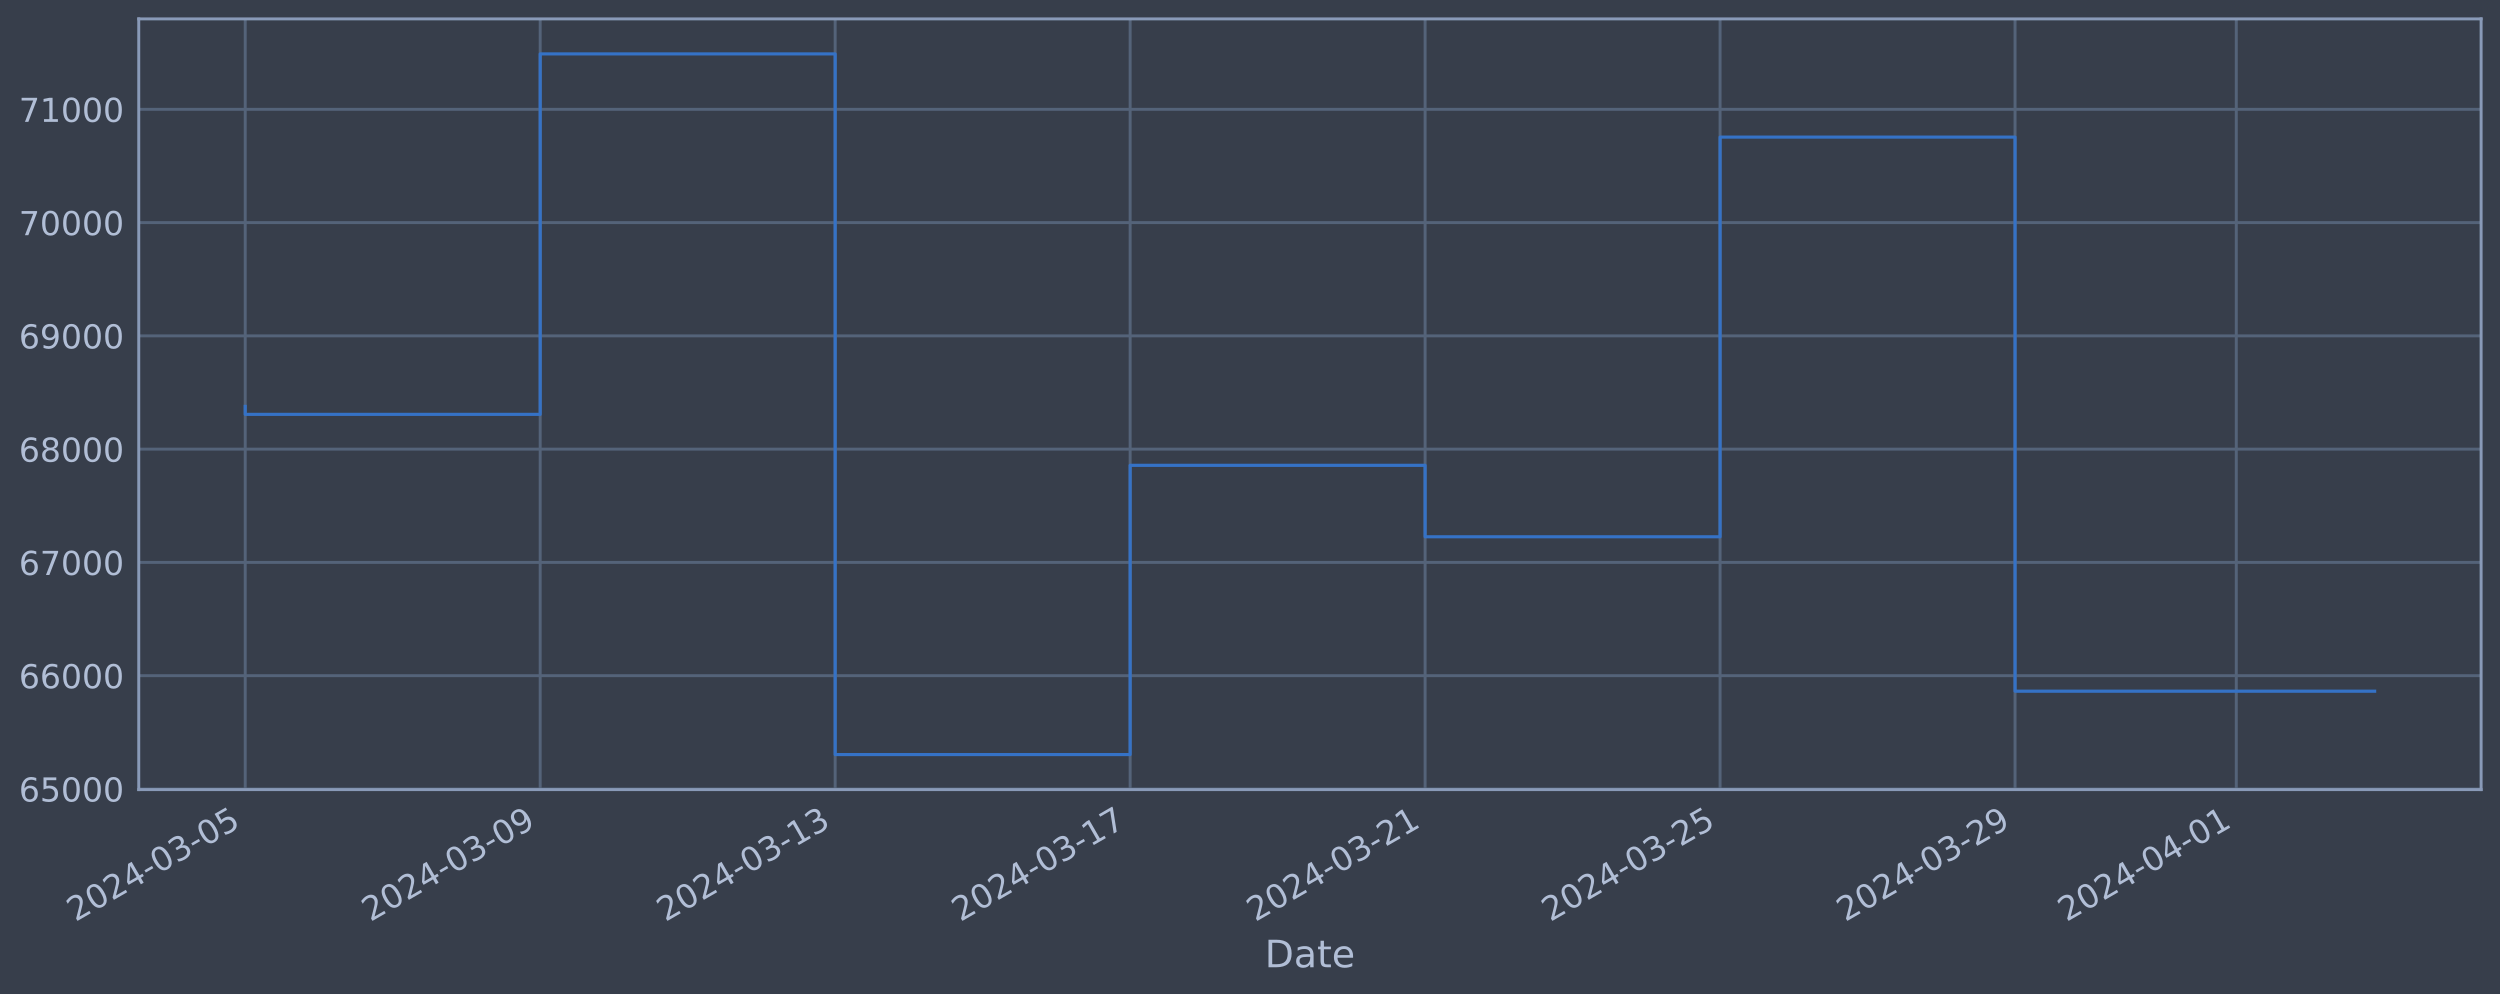
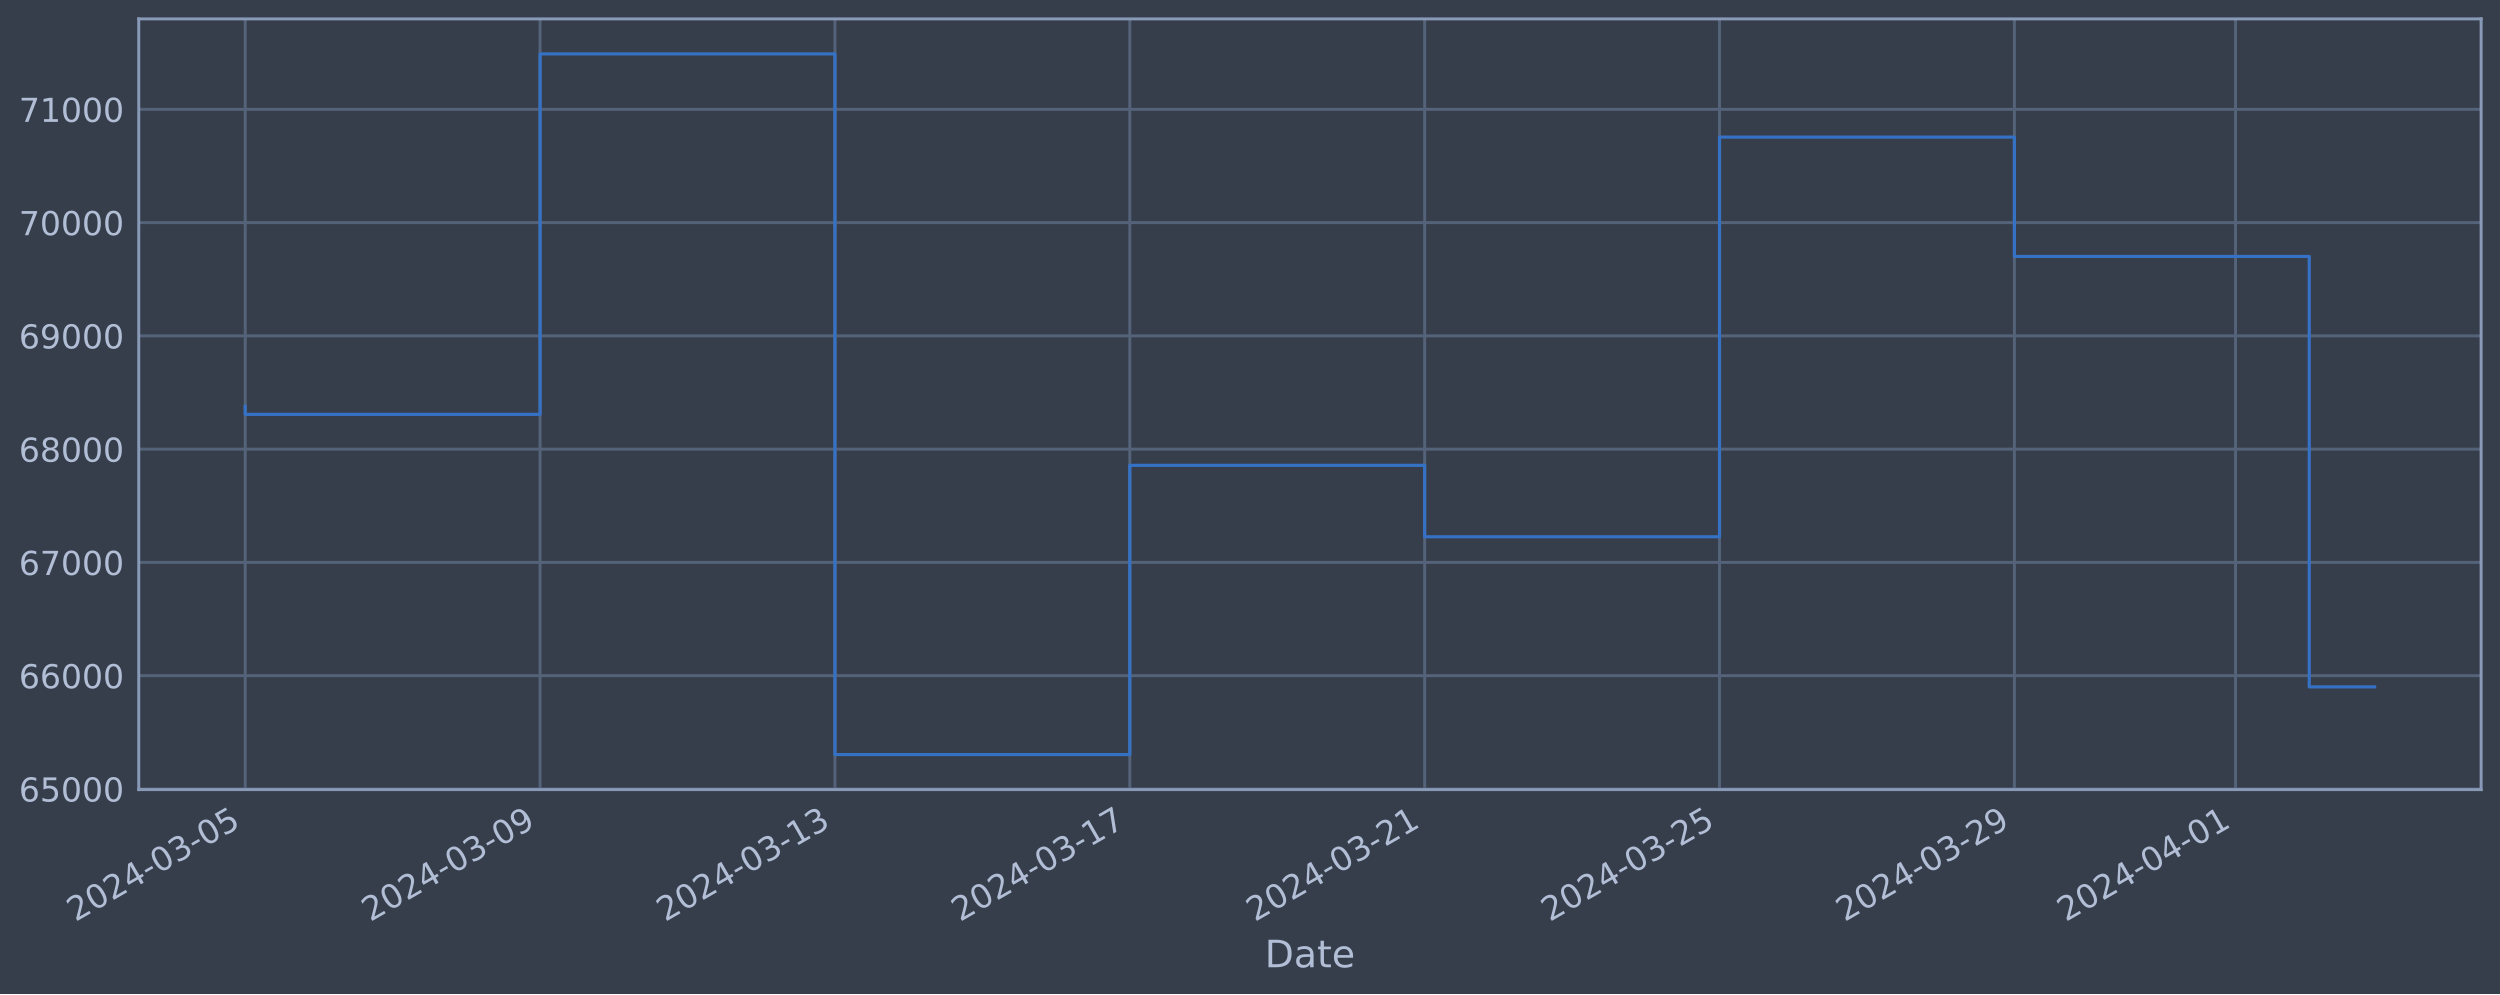
<svg xmlns="http://www.w3.org/2000/svg" xmlns:xlink="http://www.w3.org/1999/xlink" width="952.884pt" height="378.87pt" viewBox="0 0 952.884 378.87" version="1.1">
  <defs>
    <style type="text/css">*{stroke-linejoin: round; stroke-linecap: butt}</style>
  </defs>
  <g id="figure_1">
    <g id="patch_1">
      <path d="M 0 378.87  L 952.884 378.87  L 952.884 0  L 0 0  z " style="fill: #373e4b" />
    </g>
    <g id="axes_1">
      <g id="patch_2">
        <path d="M 52.884 300.96  L 945.684 300.96  L 945.684 7.2  L 52.884 7.2  z " style="fill: #373e4b" />
      </g>
      <g id="matplotlib.axis_1">
        <g id="xtick_1">
          <g id="line2d_1">
-             <path d="M 93.466 300.96  L 93.466 7.2  " clip-path="url(#p7e5c750201)" style="fill: none; stroke: #546379; stroke-width: 1.12; stroke-linecap: square" />
+             <path d="M 93.466 300.96  L 93.466 7.2  " clip-path="url(#pd30d627096)" style="fill: none; stroke: #546379; stroke-width: 1.12; stroke-linecap: square" />
          </g>
          <g id="line2d_2" />
          <g id="text_1">
            <g style="fill: #b1bed6" transform="translate(28.74006 351.4642) rotate(-30) scale(0.126 -0.126)">
              <defs>
                <path id="DejaVuSans-32" d="M 1228 531  L 3431 531  L 3431 0  L 469 0  L 469 531  Q 828 903 1448 1529  Q 2069 2156 2228 2338  Q 2531 2678 2651 2914  Q 2772 3150 2772 3378  Q 2772 3750 2511 3984  Q 2250 4219 1831 4219  Q 1534 4219 1204 4116  Q 875 4013 500 3803  L 500 4441  Q 881 4594 1212 4672  Q 1544 4750 1819 4750  Q 2544 4750 2975 4387  Q 3406 4025 3406 3419  Q 3406 3131 3298 2873  Q 3191 2616 2906 2266  Q 2828 2175 2409 1742  Q 1991 1309 1228 531  z " transform="scale(0.015625)" />
                <path id="DejaVuSans-30" d="M 2034 4250  Q 1547 4250 1301 3770  Q 1056 3291 1056 2328  Q 1056 1369 1301 889  Q 1547 409 2034 409  Q 2525 409 2770 889  Q 3016 1369 3016 2328  Q 3016 3291 2770 3770  Q 2525 4250 2034 4250  z M 2034 4750  Q 2819 4750 3233 4129  Q 3647 3509 3647 2328  Q 3647 1150 3233 529  Q 2819 -91 2034 -91  Q 1250 -91 836 529  Q 422 1150 422 2328  Q 422 3509 836 4129  Q 1250 4750 2034 4750  z " transform="scale(0.015625)" />
                <path id="DejaVuSans-34" d="M 2419 4116  L 825 1625  L 2419 1625  L 2419 4116  z M 2253 4666  L 3047 4666  L 3047 1625  L 3713 1625  L 3713 1100  L 3047 1100  L 3047 0  L 2419 0  L 2419 1100  L 313 1100  L 313 1709  L 2253 4666  z " transform="scale(0.015625)" />
                <path id="DejaVuSans-2d" d="M 313 2009  L 1997 2009  L 1997 1497  L 313 1497  L 313 2009  z " transform="scale(0.015625)" />
                <path id="DejaVuSans-33" d="M 2597 2516  Q 3050 2419 3304 2112  Q 3559 1806 3559 1356  Q 3559 666 3084 287  Q 2609 -91 1734 -91  Q 1441 -91 1130 -33  Q 819 25 488 141  L 488 750  Q 750 597 1062 519  Q 1375 441 1716 441  Q 2309 441 2620 675  Q 2931 909 2931 1356  Q 2931 1769 2642 2001  Q 2353 2234 1838 2234  L 1294 2234  L 1294 2753  L 1863 2753  Q 2328 2753 2575 2939  Q 2822 3125 2822 3475  Q 2822 3834 2567 4026  Q 2313 4219 1838 4219  Q 1578 4219 1281 4162  Q 984 4106 628 3988  L 628 4550  Q 988 4650 1302 4700  Q 1616 4750 1894 4750  Q 2613 4750 3031 4423  Q 3450 4097 3450 3541  Q 3450 3153 3228 2886  Q 3006 2619 2597 2516  z " transform="scale(0.015625)" />
                <path id="DejaVuSans-35" d="M 691 4666  L 3169 4666  L 3169 4134  L 1269 4134  L 1269 2991  Q 1406 3038 1543 3061  Q 1681 3084 1819 3084  Q 2600 3084 3056 2656  Q 3513 2228 3513 1497  Q 3513 744 3044 326  Q 2575 -91 1722 -91  Q 1428 -91 1123 -41  Q 819 9 494 109  L 494 744  Q 775 591 1075 516  Q 1375 441 1709 441  Q 2250 441 2565 725  Q 2881 1009 2881 1497  Q 2881 1984 2565 2268  Q 2250 2553 1709 2553  Q 1456 2553 1204 2497  Q 953 2441 691 2322  L 691 4666  z " transform="scale(0.015625)" />
              </defs>
              <use xlink:href="#DejaVuSans-32" />
              <use xlink:href="#DejaVuSans-30" x="63.623" />
              <use xlink:href="#DejaVuSans-32" x="127.246" />
              <use xlink:href="#DejaVuSans-34" x="190.869" />
              <use xlink:href="#DejaVuSans-2d" x="254.492" />
              <use xlink:href="#DejaVuSans-30" x="290.576" />
              <use xlink:href="#DejaVuSans-33" x="354.199" />
              <use xlink:href="#DejaVuSans-2d" x="417.822" />
              <use xlink:href="#DejaVuSans-30" x="453.906" />
              <use xlink:href="#DejaVuSans-35" x="517.529" />
            </g>
          </g>
        </g>
        <g id="xtick_2">
          <g id="line2d_3">
-             <path d="M 205.895 300.96  L 205.895 7.2  " clip-path="url(#p7e5c750201)" style="fill: none; stroke: #546379; stroke-width: 1.12; stroke-linecap: square" />
+             <path d="M 205.853 300.96  L 205.853 7.2  " clip-path="url(#pd30d627096)" style="fill: none; stroke: #546379; stroke-width: 1.12; stroke-linecap: square" />
          </g>
          <g id="line2d_4" />
          <g id="text_2">
-             <g style="fill: #b1bed6" transform="translate(141.1698 351.4642) rotate(-30) scale(0.126 -0.126)">
+             <g style="fill: #b1bed6" transform="translate(141.1275 351.4642) rotate(-30) scale(0.126 -0.126)">
              <defs>
                <path id="DejaVuSans-39" d="M 703 97  L 703 672  Q 941 559 1184 500  Q 1428 441 1663 441  Q 2288 441 2617 861  Q 2947 1281 2994 2138  Q 2813 1869 2534 1725  Q 2256 1581 1919 1581  Q 1219 1581 811 2004  Q 403 2428 403 3163  Q 403 3881 828 4315  Q 1253 4750 1959 4750  Q 2769 4750 3195 4129  Q 3622 3509 3622 2328  Q 3622 1225 3098 567  Q 2575 -91 1691 -91  Q 1453 -91 1209 -44  Q 966 3 703 97  z M 1959 2075  Q 2384 2075 2632 2365  Q 2881 2656 2881 3163  Q 2881 3666 2632 3958  Q 2384 4250 1959 4250  Q 1534 4250 1286 3958  Q 1038 3666 1038 3163  Q 1038 2656 1286 2365  Q 1534 2075 1959 2075  z " transform="scale(0.015625)" />
              </defs>
              <use xlink:href="#DejaVuSans-32" />
              <use xlink:href="#DejaVuSans-30" x="63.623" />
              <use xlink:href="#DejaVuSans-32" x="127.246" />
              <use xlink:href="#DejaVuSans-34" x="190.869" />
              <use xlink:href="#DejaVuSans-2d" x="254.492" />
              <use xlink:href="#DejaVuSans-30" x="290.576" />
              <use xlink:href="#DejaVuSans-33" x="354.199" />
              <use xlink:href="#DejaVuSans-2d" x="417.822" />
              <use xlink:href="#DejaVuSans-30" x="453.906" />
              <use xlink:href="#DejaVuSans-39" x="517.529" />
            </g>
          </g>
        </g>
        <g id="xtick_3">
          <g id="line2d_5">
-             <path d="M 318.325 300.96  L 318.325 7.2  " clip-path="url(#p7e5c750201)" style="fill: none; stroke: #546379; stroke-width: 1.12; stroke-linecap: square" />
+             <path d="M 318.24 300.96  L 318.24 7.2  " clip-path="url(#pd30d627096)" style="fill: none; stroke: #546379; stroke-width: 1.12; stroke-linecap: square" />
          </g>
          <g id="line2d_6" />
          <g id="text_3">
-             <g style="fill: #b1bed6" transform="translate(253.5995 351.4642) rotate(-30) scale(0.126 -0.126)">
+             <g style="fill: #b1bed6" transform="translate(253.5149 351.4642) rotate(-30) scale(0.126 -0.126)">
              <defs>
                <path id="DejaVuSans-31" d="M 794 531  L 1825 531  L 1825 4091  L 703 3866  L 703 4441  L 1819 4666  L 2450 4666  L 2450 531  L 3481 531  L 3481 0  L 794 0  L 794 531  z " transform="scale(0.015625)" />
              </defs>
              <use xlink:href="#DejaVuSans-32" />
              <use xlink:href="#DejaVuSans-30" x="63.623" />
              <use xlink:href="#DejaVuSans-32" x="127.246" />
              <use xlink:href="#DejaVuSans-34" x="190.869" />
              <use xlink:href="#DejaVuSans-2d" x="254.492" />
              <use xlink:href="#DejaVuSans-30" x="290.576" />
              <use xlink:href="#DejaVuSans-33" x="354.199" />
              <use xlink:href="#DejaVuSans-2d" x="417.822" />
              <use xlink:href="#DejaVuSans-31" x="453.906" />
              <use xlink:href="#DejaVuSans-33" x="517.529" />
            </g>
          </g>
        </g>
        <g id="xtick_4">
          <g id="line2d_7">
-             <path d="M 430.755 300.96  L 430.755 7.2  " clip-path="url(#p7e5c750201)" style="fill: none; stroke: #546379; stroke-width: 1.12; stroke-linecap: square" />
+             <path d="M 430.628 300.96  L 430.628 7.2  " clip-path="url(#pd30d627096)" style="fill: none; stroke: #546379; stroke-width: 1.12; stroke-linecap: square" />
          </g>
          <g id="line2d_8" />
          <g id="text_4">
-             <g style="fill: #b1bed6" transform="translate(366.0292 351.4642) rotate(-30) scale(0.126 -0.126)">
+             <g style="fill: #b1bed6" transform="translate(365.9023 351.4642) rotate(-30) scale(0.126 -0.126)">
              <defs>
                <path id="DejaVuSans-37" d="M 525 4666  L 3525 4666  L 3525 4397  L 1831 0  L 1172 0  L 2766 4134  L 525 4134  L 525 4666  z " transform="scale(0.015625)" />
              </defs>
              <use xlink:href="#DejaVuSans-32" />
              <use xlink:href="#DejaVuSans-30" x="63.623" />
              <use xlink:href="#DejaVuSans-32" x="127.246" />
              <use xlink:href="#DejaVuSans-34" x="190.869" />
              <use xlink:href="#DejaVuSans-2d" x="254.492" />
              <use xlink:href="#DejaVuSans-30" x="290.576" />
              <use xlink:href="#DejaVuSans-33" x="354.199" />
              <use xlink:href="#DejaVuSans-2d" x="417.822" />
              <use xlink:href="#DejaVuSans-31" x="453.906" />
              <use xlink:href="#DejaVuSans-37" x="517.529" />
            </g>
          </g>
        </g>
        <g id="xtick_5">
          <g id="line2d_9">
-             <path d="M 543.184 300.96  L 543.184 7.2  " clip-path="url(#p7e5c750201)" style="fill: none; stroke: #546379; stroke-width: 1.12; stroke-linecap: square" />
+             <path d="M 543.015 300.96  L 543.015 7.2  " clip-path="url(#pd30d627096)" style="fill: none; stroke: #546379; stroke-width: 1.12; stroke-linecap: square" />
          </g>
          <g id="line2d_10" />
          <g id="text_5">
-             <g style="fill: #b1bed6" transform="translate(478.4588 351.4642) rotate(-30) scale(0.126 -0.126)">
+             <g style="fill: #b1bed6" transform="translate(478.2897 351.4642) rotate(-30) scale(0.126 -0.126)">
              <use xlink:href="#DejaVuSans-32" />
              <use xlink:href="#DejaVuSans-30" x="63.623" />
              <use xlink:href="#DejaVuSans-32" x="127.246" />
              <use xlink:href="#DejaVuSans-34" x="190.869" />
              <use xlink:href="#DejaVuSans-2d" x="254.492" />
              <use xlink:href="#DejaVuSans-30" x="290.576" />
              <use xlink:href="#DejaVuSans-33" x="354.199" />
              <use xlink:href="#DejaVuSans-2d" x="417.822" />
              <use xlink:href="#DejaVuSans-32" x="453.906" />
              <use xlink:href="#DejaVuSans-31" x="517.529" />
            </g>
          </g>
        </g>
        <g id="xtick_6">
          <g id="line2d_11">
-             <path d="M 655.614 300.96  L 655.614 7.2  " clip-path="url(#p7e5c750201)" style="fill: none; stroke: #546379; stroke-width: 1.12; stroke-linecap: square" />
+             <path d="M 655.403 300.96  L 655.403 7.2  " clip-path="url(#pd30d627096)" style="fill: none; stroke: #546379; stroke-width: 1.12; stroke-linecap: square" />
          </g>
          <g id="line2d_12" />
          <g id="text_6">
-             <g style="fill: #b1bed6" transform="translate(590.8885 351.4642) rotate(-30) scale(0.126 -0.126)">
+             <g style="fill: #b1bed6" transform="translate(590.6771 351.4642) rotate(-30) scale(0.126 -0.126)">
              <use xlink:href="#DejaVuSans-32" />
              <use xlink:href="#DejaVuSans-30" x="63.623" />
              <use xlink:href="#DejaVuSans-32" x="127.246" />
              <use xlink:href="#DejaVuSans-34" x="190.869" />
              <use xlink:href="#DejaVuSans-2d" x="254.492" />
              <use xlink:href="#DejaVuSans-30" x="290.576" />
              <use xlink:href="#DejaVuSans-33" x="354.199" />
              <use xlink:href="#DejaVuSans-2d" x="417.822" />
              <use xlink:href="#DejaVuSans-32" x="453.906" />
              <use xlink:href="#DejaVuSans-35" x="517.529" />
            </g>
          </g>
        </g>
        <g id="xtick_7">
          <g id="line2d_13">
-             <path d="M 768.044 300.96  L 768.044 7.2  " clip-path="url(#p7e5c750201)" style="fill: none; stroke: #546379; stroke-width: 1.12; stroke-linecap: square" />
+             <path d="M 767.79 300.96  L 767.79 7.2  " clip-path="url(#pd30d627096)" style="fill: none; stroke: #546379; stroke-width: 1.12; stroke-linecap: square" />
          </g>
          <g id="line2d_14" />
          <g id="text_7">
-             <g style="fill: #b1bed6" transform="translate(703.3182 351.4642) rotate(-30) scale(0.126 -0.126)">
+             <g style="fill: #b1bed6" transform="translate(703.0645 351.4642) rotate(-30) scale(0.126 -0.126)">
              <use xlink:href="#DejaVuSans-32" />
              <use xlink:href="#DejaVuSans-30" x="63.623" />
              <use xlink:href="#DejaVuSans-32" x="127.246" />
              <use xlink:href="#DejaVuSans-34" x="190.869" />
              <use xlink:href="#DejaVuSans-2d" x="254.492" />
              <use xlink:href="#DejaVuSans-30" x="290.576" />
              <use xlink:href="#DejaVuSans-33" x="354.199" />
              <use xlink:href="#DejaVuSans-2d" x="417.822" />
              <use xlink:href="#DejaVuSans-32" x="453.906" />
              <use xlink:href="#DejaVuSans-39" x="517.529" />
            </g>
          </g>
        </g>
        <g id="xtick_8">
          <g id="line2d_15">
-             <path d="M 852.366 300.96  L 852.366 7.2  " clip-path="url(#p7e5c750201)" style="fill: none; stroke: #546379; stroke-width: 1.12; stroke-linecap: square" />
+             <path d="M 852.081 300.96  L 852.081 7.2  " clip-path="url(#pd30d627096)" style="fill: none; stroke: #546379; stroke-width: 1.12; stroke-linecap: square" />
          </g>
          <g id="line2d_16" />
          <g id="text_8">
-             <g style="fill: #b1bed6" transform="translate(787.6405 351.4642) rotate(-30) scale(0.126 -0.126)">
+             <g style="fill: #b1bed6" transform="translate(787.355 351.4642) rotate(-30) scale(0.126 -0.126)">
              <use xlink:href="#DejaVuSans-32" />
              <use xlink:href="#DejaVuSans-30" x="63.623" />
              <use xlink:href="#DejaVuSans-32" x="127.246" />
              <use xlink:href="#DejaVuSans-34" x="190.869" />
              <use xlink:href="#DejaVuSans-2d" x="254.492" />
              <use xlink:href="#DejaVuSans-30" x="290.576" />
              <use xlink:href="#DejaVuSans-34" x="354.199" />
              <use xlink:href="#DejaVuSans-2d" x="417.822" />
              <use xlink:href="#DejaVuSans-30" x="453.906" />
              <use xlink:href="#DejaVuSans-31" x="517.529" />
            </g>
          </g>
        </g>
        <g id="text_9">
          <g style="fill: #b1bed6" transform="translate(482.0746 368.6753) scale(0.144 -0.144)">
            <defs>
              <path id="DejaVuSans-44" d="M 1259 4147  L 1259 519  L 2022 519  Q 2988 519 3436 956  Q 3884 1394 3884 2338  Q 3884 3275 3436 3711  Q 2988 4147 2022 4147  L 1259 4147  z M 628 4666  L 1925 4666  Q 3281 4666 3915 4102  Q 4550 3538 4550 2338  Q 4550 1131 3912 565  Q 3275 0 1925 0  L 628 0  L 628 4666  z " transform="scale(0.015625)" />
              <path id="DejaVuSans-61" d="M 2194 1759  Q 1497 1759 1228 1600  Q 959 1441 959 1056  Q 959 750 1161 570  Q 1363 391 1709 391  Q 2188 391 2477 730  Q 2766 1069 2766 1631  L 2766 1759  L 2194 1759  z M 3341 1997  L 3341 0  L 2766 0  L 2766 531  Q 2569 213 2275 61  Q 1981 -91 1556 -91  Q 1019 -91 701 211  Q 384 513 384 1019  Q 384 1609 779 1909  Q 1175 2209 1959 2209  L 2766 2209  L 2766 2266  Q 2766 2663 2505 2880  Q 2244 3097 1772 3097  Q 1472 3097 1187 3025  Q 903 2953 641 2809  L 641 3341  Q 956 3463 1253 3523  Q 1550 3584 1831 3584  Q 2591 3584 2966 3190  Q 3341 2797 3341 1997  z " transform="scale(0.015625)" />
              <path id="DejaVuSans-74" d="M 1172 4494  L 1172 3500  L 2356 3500  L 2356 3053  L 1172 3053  L 1172 1153  Q 1172 725 1289 603  Q 1406 481 1766 481  L 2356 481  L 2356 0  L 1766 0  Q 1100 0 847 248  Q 594 497 594 1153  L 594 3053  L 172 3053  L 172 3500  L 594 3500  L 594 4494  L 1172 4494  z " transform="scale(0.015625)" />
              <path id="DejaVuSans-65" d="M 3597 1894  L 3597 1613  L 953 1613  Q 991 1019 1311 708  Q 1631 397 2203 397  Q 2534 397 2845 478  Q 3156 559 3463 722  L 3463 178  Q 3153 47 2828 -22  Q 2503 -91 2169 -91  Q 1331 -91 842 396  Q 353 884 353 1716  Q 353 2575 817 3079  Q 1281 3584 2069 3584  Q 2775 3584 3186 3129  Q 3597 2675 3597 1894  z M 3022 2063  Q 3016 2534 2758 2815  Q 2500 3097 2075 3097  Q 1594 3097 1305 2825  Q 1016 2553 972 2059  L 3022 2063  z " transform="scale(0.015625)" />
            </defs>
            <use xlink:href="#DejaVuSans-44" />
            <use xlink:href="#DejaVuSans-61" x="77.002" />
            <use xlink:href="#DejaVuSans-74" x="138.281" />
            <use xlink:href="#DejaVuSans-65" x="177.49" />
          </g>
        </g>
      </g>
      <g id="matplotlib.axis_2">
        <g id="ytick_1">
          <g id="line2d_17">
-             <path d="M 52.884 300.718  L 945.684 300.718  " clip-path="url(#p7e5c750201)" style="fill: none; stroke: #546379; stroke-width: 1.12; stroke-linecap: square" />
+             <path d="M 52.884 300.718  L 945.684 300.718  " clip-path="url(#pd30d627096)" style="fill: none; stroke: #546379; stroke-width: 1.12; stroke-linecap: square" />
          </g>
          <g id="line2d_18" />
          <g id="text_10">
            <g style="fill: #b1bed6" transform="translate(7.2 305.5049) scale(0.126 -0.126)">
              <defs>
                <path id="DejaVuSans-36" d="M 2113 2584  Q 1688 2584 1439 2293  Q 1191 2003 1191 1497  Q 1191 994 1439 701  Q 1688 409 2113 409  Q 2538 409 2786 701  Q 3034 994 3034 1497  Q 3034 2003 2786 2293  Q 2538 2584 2113 2584  z M 3366 4563  L 3366 3988  Q 3128 4100 2886 4159  Q 2644 4219 2406 4219  Q 1781 4219 1451 3797  Q 1122 3375 1075 2522  Q 1259 2794 1537 2939  Q 1816 3084 2150 3084  Q 2853 3084 3261 2657  Q 3669 2231 3669 1497  Q 3669 778 3244 343  Q 2819 -91 2113 -91  Q 1303 -91 875 529  Q 447 1150 447 2328  Q 447 3434 972 4092  Q 1497 4750 2381 4750  Q 2619 4750 2861 4703  Q 3103 4656 3366 4563  z " transform="scale(0.015625)" />
              </defs>
              <use xlink:href="#DejaVuSans-36" />
              <use xlink:href="#DejaVuSans-35" x="63.623" />
              <use xlink:href="#DejaVuSans-30" x="127.246" />
              <use xlink:href="#DejaVuSans-30" x="190.869" />
              <use xlink:href="#DejaVuSans-30" x="254.492" />
            </g>
          </g>
        </g>
        <g id="ytick_2">
          <g id="line2d_19">
-             <path d="M 52.884 257.544  L 945.684 257.544  " clip-path="url(#p7e5c750201)" style="fill: none; stroke: #546379; stroke-width: 1.12; stroke-linecap: square" />
+             <path d="M 52.884 257.544  L 945.684 257.544  " clip-path="url(#pd30d627096)" style="fill: none; stroke: #546379; stroke-width: 1.12; stroke-linecap: square" />
          </g>
          <g id="line2d_20" />
          <g id="text_11">
            <g style="fill: #b1bed6" transform="translate(7.2 262.331) scale(0.126 -0.126)">
              <use xlink:href="#DejaVuSans-36" />
              <use xlink:href="#DejaVuSans-36" x="63.623" />
              <use xlink:href="#DejaVuSans-30" x="127.246" />
              <use xlink:href="#DejaVuSans-30" x="190.869" />
              <use xlink:href="#DejaVuSans-30" x="254.492" />
            </g>
          </g>
        </g>
        <g id="ytick_3">
          <g id="line2d_21">
-             <path d="M 52.884 214.37  L 945.684 214.37  " clip-path="url(#p7e5c750201)" style="fill: none; stroke: #546379; stroke-width: 1.12; stroke-linecap: square" />
+             <path d="M 52.884 214.37  L 945.684 214.37  " clip-path="url(#pd30d627096)" style="fill: none; stroke: #546379; stroke-width: 1.12; stroke-linecap: square" />
          </g>
          <g id="line2d_22" />
          <g id="text_12">
            <g style="fill: #b1bed6" transform="translate(7.2 219.157) scale(0.126 -0.126)">
              <use xlink:href="#DejaVuSans-36" />
              <use xlink:href="#DejaVuSans-37" x="63.623" />
              <use xlink:href="#DejaVuSans-30" x="127.246" />
              <use xlink:href="#DejaVuSans-30" x="190.869" />
              <use xlink:href="#DejaVuSans-30" x="254.492" />
            </g>
          </g>
        </g>
        <g id="ytick_4">
          <g id="line2d_23">
-             <path d="M 52.884 171.196  L 945.684 171.196  " clip-path="url(#p7e5c750201)" style="fill: none; stroke: #546379; stroke-width: 1.12; stroke-linecap: square" />
+             <path d="M 52.884 171.196  L 945.684 171.196  " clip-path="url(#pd30d627096)" style="fill: none; stroke: #546379; stroke-width: 1.12; stroke-linecap: square" />
          </g>
          <g id="line2d_24" />
          <g id="text_13">
            <g style="fill: #b1bed6" transform="translate(7.2 175.9831) scale(0.126 -0.126)">
              <defs>
                <path id="DejaVuSans-38" d="M 2034 2216  Q 1584 2216 1326 1975  Q 1069 1734 1069 1313  Q 1069 891 1326 650  Q 1584 409 2034 409  Q 2484 409 2743 651  Q 3003 894 3003 1313  Q 3003 1734 2745 1975  Q 2488 2216 2034 2216  z M 1403 2484  Q 997 2584 770 2862  Q 544 3141 544 3541  Q 544 4100 942 4425  Q 1341 4750 2034 4750  Q 2731 4750 3128 4425  Q 3525 4100 3525 3541  Q 3525 3141 3298 2862  Q 3072 2584 2669 2484  Q 3125 2378 3379 2068  Q 3634 1759 3634 1313  Q 3634 634 3220 271  Q 2806 -91 2034 -91  Q 1263 -91 848 271  Q 434 634 434 1313  Q 434 1759 690 2068  Q 947 2378 1403 2484  z M 1172 3481  Q 1172 3119 1398 2916  Q 1625 2713 2034 2713  Q 2441 2713 2670 2916  Q 2900 3119 2900 3481  Q 2900 3844 2670 4047  Q 2441 4250 2034 4250  Q 1625 4250 1398 4047  Q 1172 3844 1172 3481  z " transform="scale(0.015625)" />
              </defs>
              <use xlink:href="#DejaVuSans-36" />
              <use xlink:href="#DejaVuSans-38" x="63.623" />
              <use xlink:href="#DejaVuSans-30" x="127.246" />
              <use xlink:href="#DejaVuSans-30" x="190.869" />
              <use xlink:href="#DejaVuSans-30" x="254.492" />
            </g>
          </g>
        </g>
        <g id="ytick_5">
          <g id="line2d_25">
-             <path d="M 52.884 128.022  L 945.684 128.022  " clip-path="url(#p7e5c750201)" style="fill: none; stroke: #546379; stroke-width: 1.12; stroke-linecap: square" />
+             <path d="M 52.884 128.022  L 945.684 128.022  " clip-path="url(#pd30d627096)" style="fill: none; stroke: #546379; stroke-width: 1.12; stroke-linecap: square" />
          </g>
          <g id="line2d_26" />
          <g id="text_14">
            <g style="fill: #b1bed6" transform="translate(7.2 132.8092) scale(0.126 -0.126)">
              <use xlink:href="#DejaVuSans-36" />
              <use xlink:href="#DejaVuSans-39" x="63.623" />
              <use xlink:href="#DejaVuSans-30" x="127.246" />
              <use xlink:href="#DejaVuSans-30" x="190.869" />
              <use xlink:href="#DejaVuSans-30" x="254.492" />
            </g>
          </g>
        </g>
        <g id="ytick_6">
          <g id="line2d_27">
-             <path d="M 52.884 84.848  L 945.684 84.848  " clip-path="url(#p7e5c750201)" style="fill: none; stroke: #546379; stroke-width: 1.12; stroke-linecap: square" />
+             <path d="M 52.884 84.848  L 945.684 84.848  " clip-path="url(#pd30d627096)" style="fill: none; stroke: #546379; stroke-width: 1.12; stroke-linecap: square" />
          </g>
          <g id="line2d_28" />
          <g id="text_15">
            <g style="fill: #b1bed6" transform="translate(7.2 89.63523) scale(0.126 -0.126)">
              <use xlink:href="#DejaVuSans-37" />
              <use xlink:href="#DejaVuSans-30" x="63.623" />
              <use xlink:href="#DejaVuSans-30" x="127.246" />
              <use xlink:href="#DejaVuSans-30" x="190.869" />
              <use xlink:href="#DejaVuSans-30" x="254.492" />
            </g>
          </g>
        </g>
        <g id="ytick_7">
          <g id="line2d_29">
-             <path d="M 52.884 41.674  L 945.684 41.674  " clip-path="url(#p7e5c750201)" style="fill: none; stroke: #546379; stroke-width: 1.12; stroke-linecap: square" />
+             <path d="M 52.884 41.674  L 945.684 41.674  " clip-path="url(#pd30d627096)" style="fill: none; stroke: #546379; stroke-width: 1.12; stroke-linecap: square" />
          </g>
          <g id="line2d_30" />
          <g id="text_16">
            <g style="fill: #b1bed6" transform="translate(7.2 46.4613) scale(0.126 -0.126)">
              <use xlink:href="#DejaVuSans-37" />
              <use xlink:href="#DejaVuSans-31" x="63.623" />
              <use xlink:href="#DejaVuSans-30" x="127.246" />
              <use xlink:href="#DejaVuSans-30" x="190.869" />
              <use xlink:href="#DejaVuSans-30" x="254.492" />
            </g>
          </g>
        </g>
      </g>
      <g id="line2d_31">
-         <path d="M 93.466 154.891  L 93.466 157.946  L 205.895 157.946  L 205.895 20.553  L 318.325 20.553  L 318.325 287.607  L 430.755 287.607  L 430.755 177.362  L 543.184 177.362  L 543.184 204.598  L 655.614 204.598  L 655.614 52.265  L 768.044 52.265  L 768.044 263.452  L 905.102 263.452  " clip-path="url(#p7e5c750201)" style="fill: none; stroke: #3572c6; stroke-width: 1.2; stroke-linecap: square" />
+         <path d="M 93.466 154.891  L 93.466 157.946  L 205.853 157.946  L 205.853 20.553  L 318.24 20.553  L 318.24 287.607  L 430.628 287.607  L 430.628 177.362  L 543.015 177.362  L 543.015 204.598  L 655.403 204.598  L 655.403 52.265  L 767.79 52.265  L 767.79 97.744  L 880.177 97.744  L 880.177 261.821  L 905.102 261.821  " clip-path="url(#pd30d627096)" style="fill: none; stroke: #3572c6; stroke-width: 1.2; stroke-linecap: square" />
      </g>
      <g id="patch_3">
        <path d="M 52.884 300.96  L 52.884 7.2  " style="fill: none; stroke: #899ab8; stroke-width: 1.12; stroke-linejoin: miter; stroke-linecap: square" />
      </g>
      <g id="patch_4">
        <path d="M 945.684 300.96  L 945.684 7.2  " style="fill: none; stroke: #899ab8; stroke-width: 1.12; stroke-linejoin: miter; stroke-linecap: square" />
      </g>
      <g id="patch_5">
        <path d="M 52.884 300.96  L 945.684 300.96  " style="fill: none; stroke: #899ab8; stroke-width: 1.12; stroke-linejoin: miter; stroke-linecap: square" />
      </g>
      <g id="patch_6">
        <path d="M 52.884 7.2  L 945.684 7.2  " style="fill: none; stroke: #899ab8; stroke-width: 1.12; stroke-linejoin: miter; stroke-linecap: square" />
      </g>
    </g>
  </g>
  <defs>
-     <clipPath id="p7e5c750201">
+     <clipPath id="pd30d627096">
      <rect x="52.884" y="7.2" width="892.8" height="293.76" />
    </clipPath>
  </defs>
</svg>
